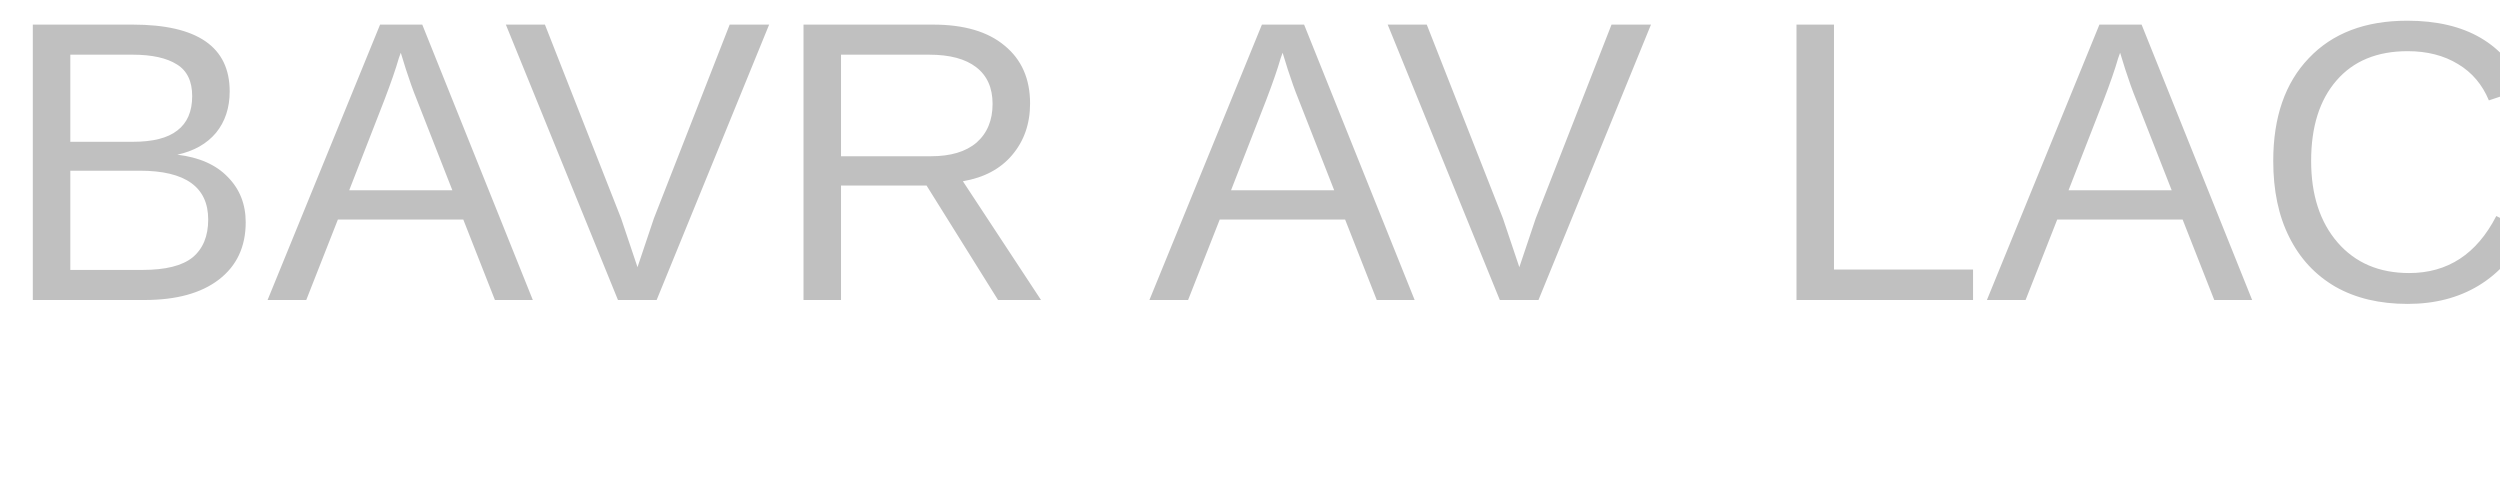
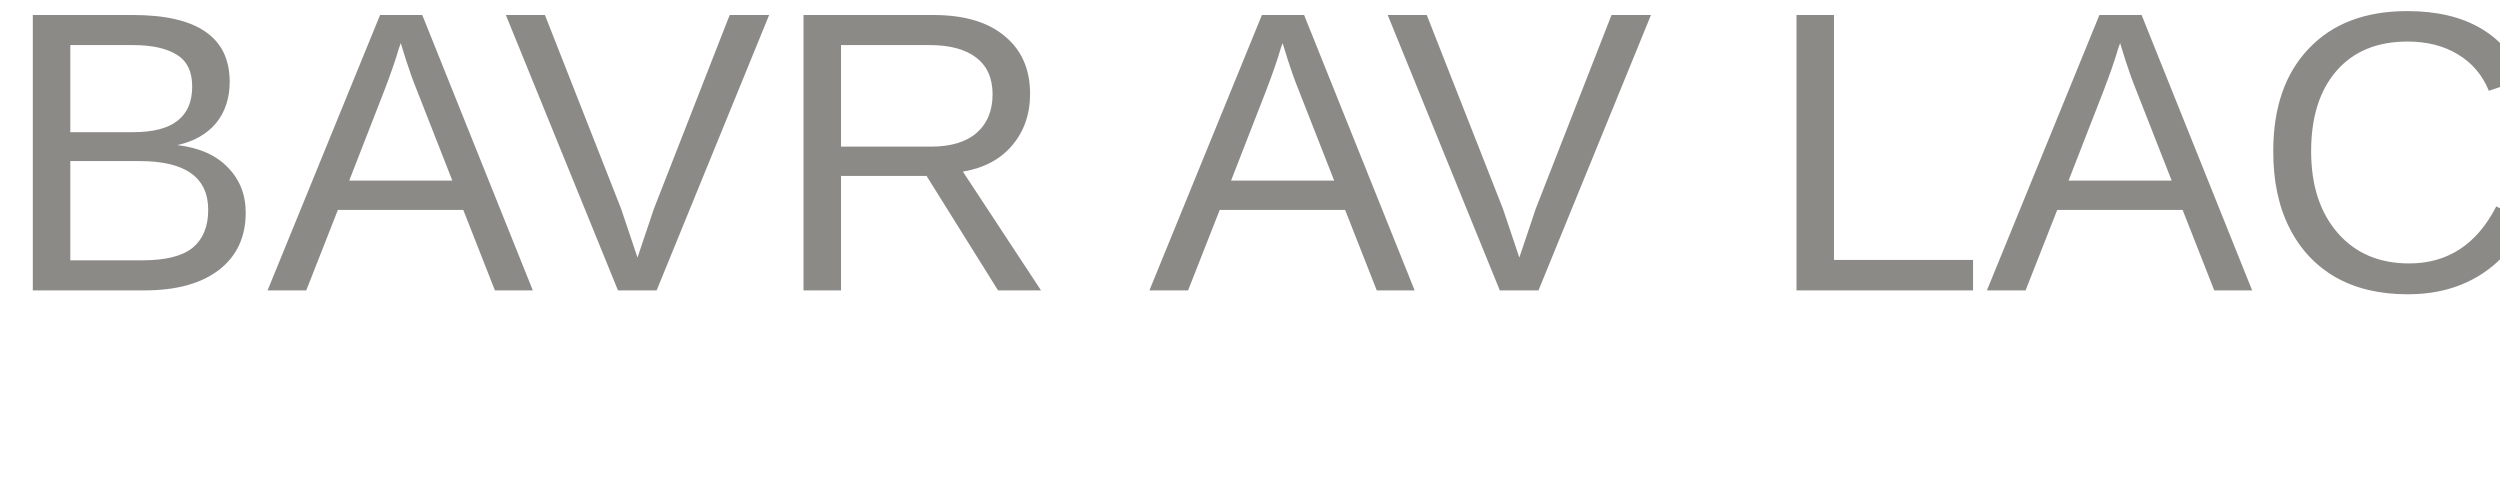
- <svg xmlns="http://www.w3.org/2000/svg" width="100mm" height="20mm" viewBox="0 0 100 10">
-   <text x="0" y="7" font-size="16" font-family="Arial" fill="#c0c0c0">BAVR AV LAC</text>
+ <svg xmlns="http://www.w3.org/2000/svg" width="130mm" height="25mm" viewBox="0 0 100 10">
+   <text x="0" y="7" font-size="16" font-family="Arial" fill="#8b8a86">BAVR AV LAC</text>
</svg>
